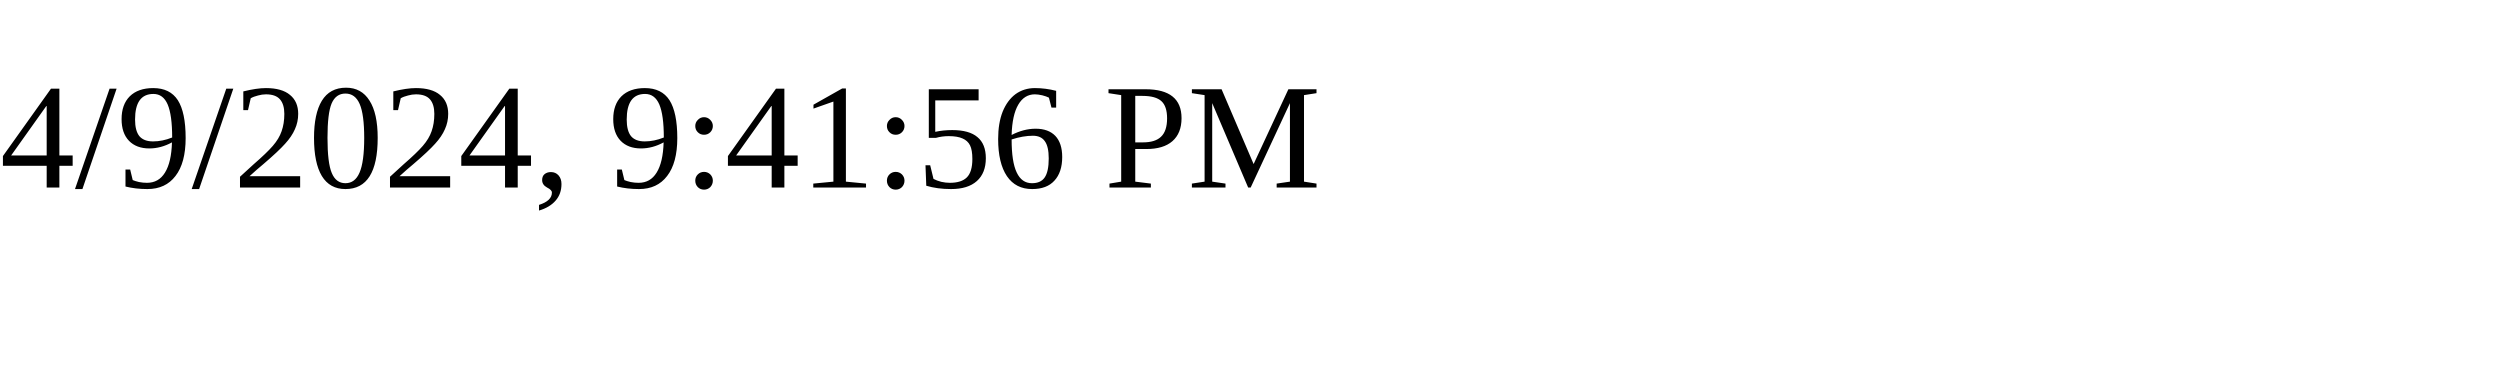
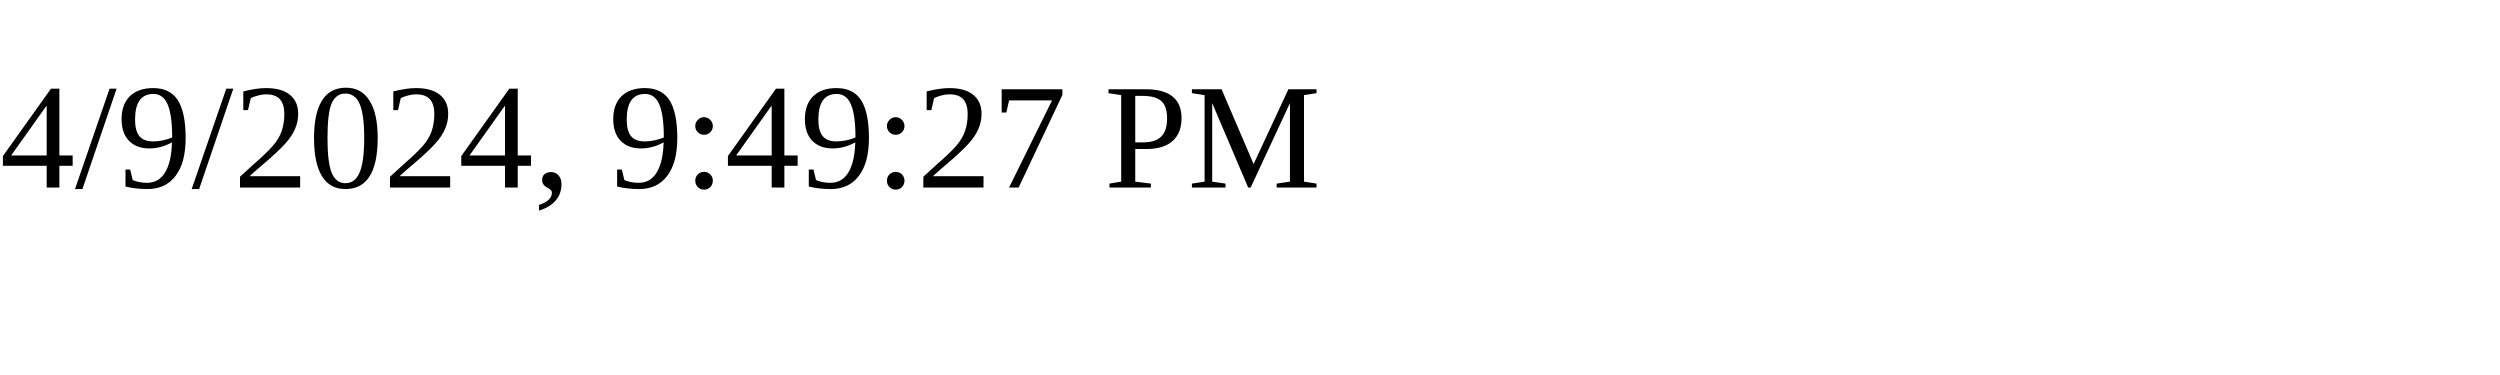
<svg xmlns="http://www.w3.org/2000/svg" height="30" width="200">
-   <text x="0" y="15">4/9/2024, 9:41:56 PM</text>
+   <text x="0" y="15">4/9/2024, 9:49:27 PM</text>
</svg>
